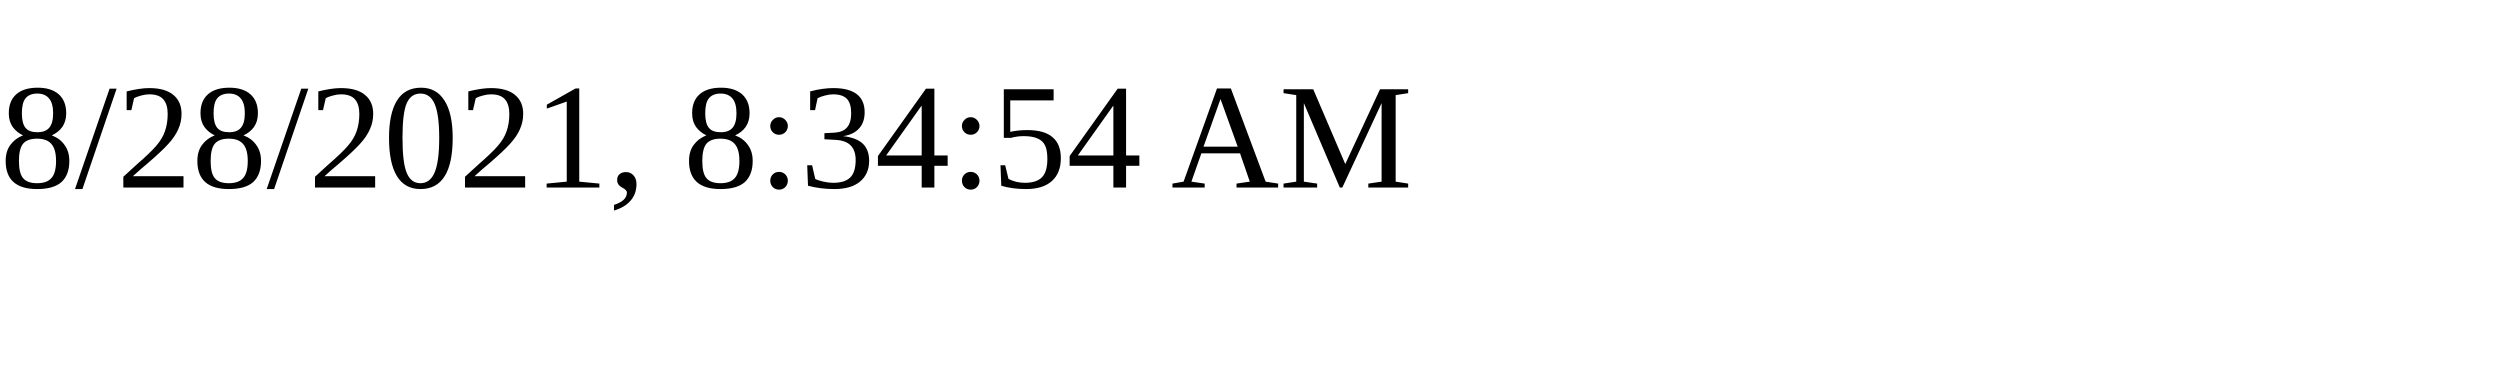
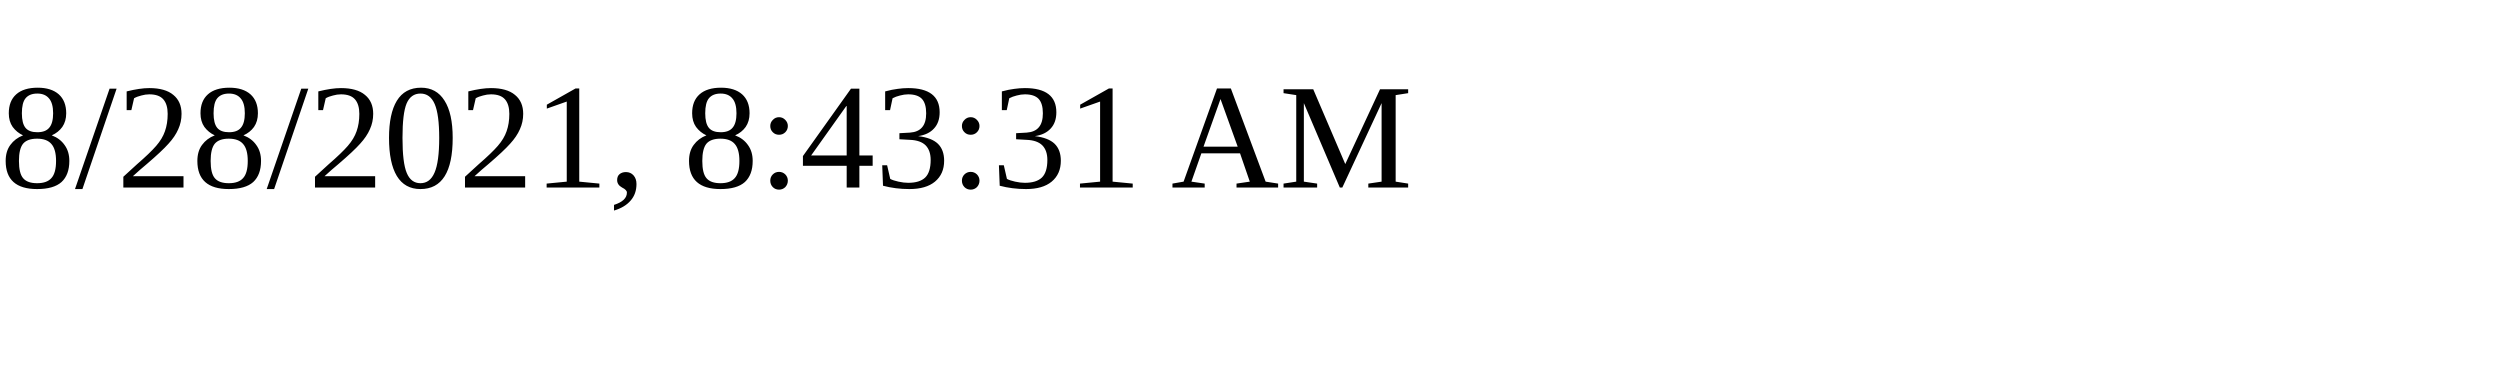
<svg xmlns="http://www.w3.org/2000/svg" height="30" width="200">
-   <text x="0" y="15">8/28/2021, 8:34:54 AM</text>
+   <text x="0" y="15">8/28/2021, 8:43:31 AM</text>
</svg>
